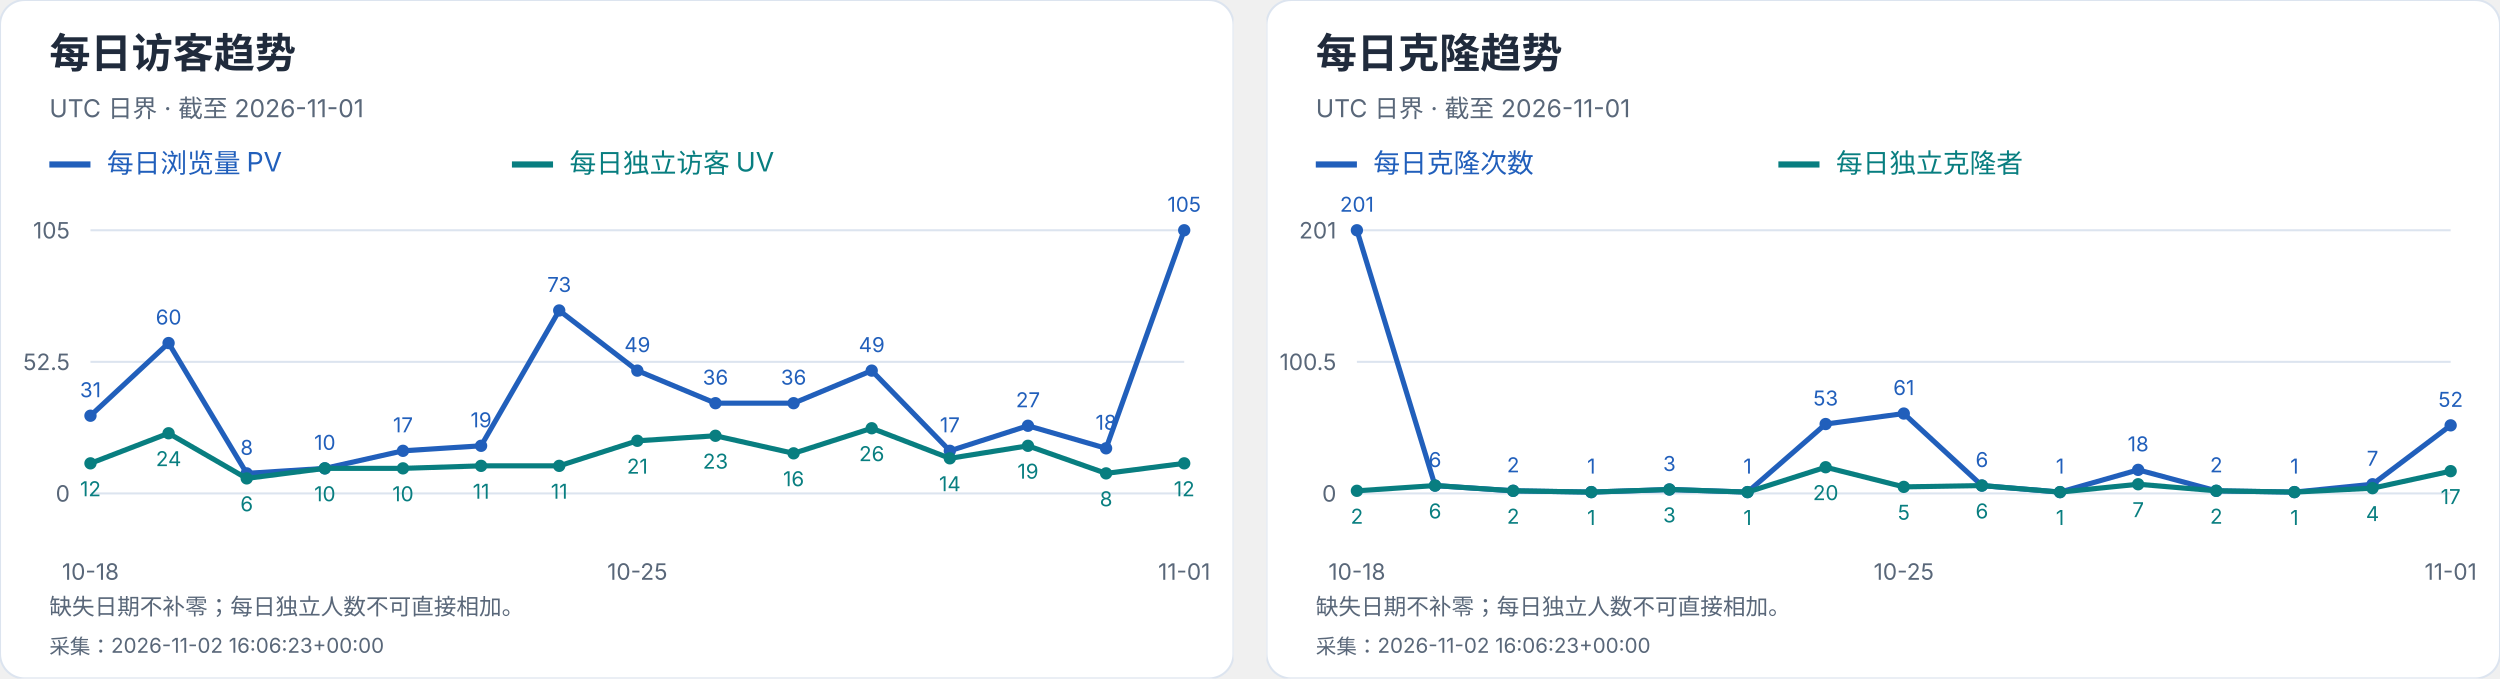
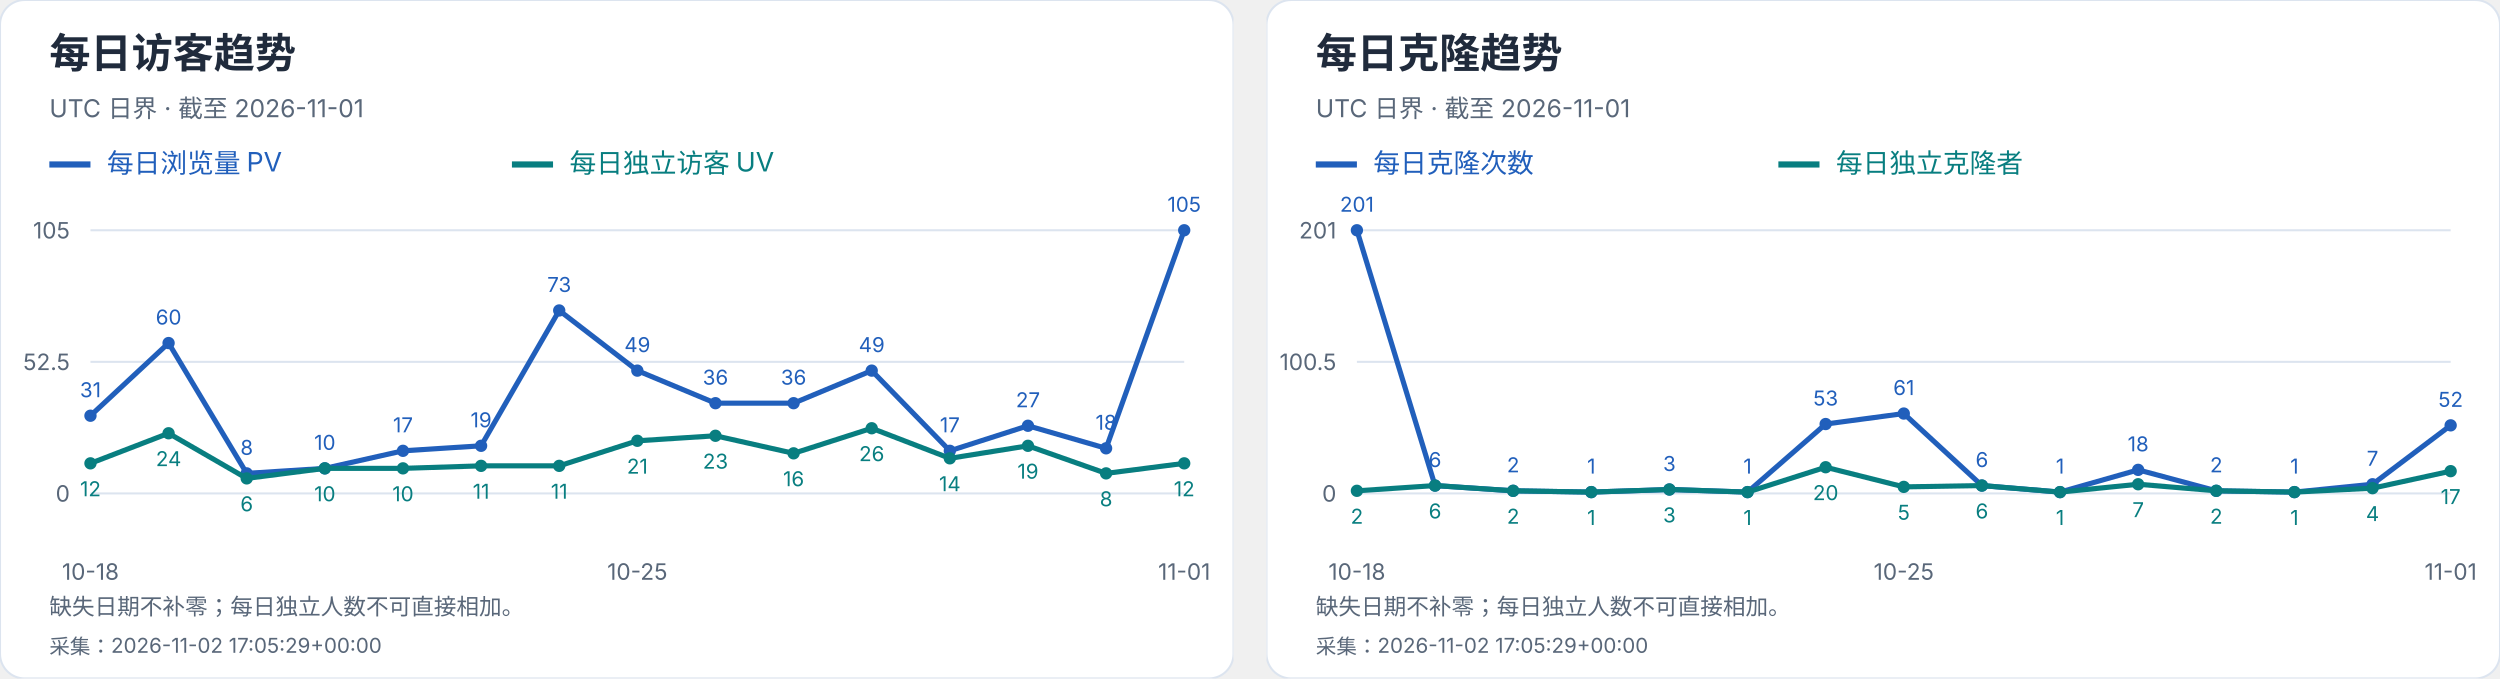
<svg xmlns="http://www.w3.org/2000/svg" width="1216" height="330" viewBox="0 0 1216 330" role="img" aria-label="每日访客及克隆趋势">
  <svg width="600" height="330" viewBox="0 0 600 330" role="img" aria-label="每日访客趋势">
    <style>text{font-family:-apple-system,BlinkMacSystemFont,"Segoe UI","PingFang SC","Microsoft YaHei",sans-serif;font-variant-numeric:tabular-nums}</style>
    <rect width="600" height="330" rx="12" fill="white" stroke="#dce4ef" />
    <text x="24" y="33" font-size="20" fill="#202b3c" font-weight="650" text-anchor="start">每日访客趋势</text>
    <text x="24" y="57" font-size="12" fill="#596779" font-weight="400" text-anchor="start">UTC 日界 · 截至 2026-11-01</text>
    <path d="M24 80h20" stroke="#215fbb" stroke-width="3" />
    <text x="52" y="84" font-size="13" fill="#215fbb" font-weight="400" text-anchor="start">每日浏览量 PV</text>
    <path d="M249 80h20" stroke="#087e80" stroke-width="3" />
    <text x="277" y="84" font-size="13" fill="#087e80" font-weight="400" text-anchor="start">每日独立访客 UV</text>
    <path d="M44 240.0H576" stroke="#dce4ef" />
    <text x="34" y="244.0" font-size="11" fill="#596779" font-weight="400" text-anchor="end">0</text>
    <path d="M44 176.0H576" stroke="#dce4ef" />
    <text x="34" y="180.0" font-size="11" fill="#596779" font-weight="400" text-anchor="end">52.5</text>
    <path d="M44 112.0H576" stroke="#dce4ef" />
    <text x="34" y="116.0" font-size="11" fill="#596779" font-weight="400" text-anchor="end">105</text>
    <circle cx="44.00" cy="202.21" r="3" fill="#215fbb" />
    <text x="44.0" y="193.21" font-size="10" fill="#215fbb" font-weight="400" text-anchor="middle">31</text>
    <circle cx="82.00" cy="166.86" r="3" fill="#215fbb" />
    <text x="82.0" y="157.86" font-size="10" fill="#215fbb" font-weight="400" text-anchor="middle">60</text>
    <circle cx="120.00" cy="230.25" r="3" fill="#215fbb" />
    <text x="120.0" y="221.25" font-size="10" fill="#215fbb" font-weight="400" text-anchor="middle">8</text>
    <circle cx="158.00" cy="227.81" r="3" fill="#215fbb" />
    <text x="158.0" y="218.81" font-size="10" fill="#215fbb" font-weight="400" text-anchor="middle">10</text>
    <circle cx="196.00" cy="219.28" r="3" fill="#215fbb" />
    <text x="196.0" y="210.28" font-size="10" fill="#215fbb" font-weight="400" text-anchor="middle">17</text>
    <circle cx="234.00" cy="216.84" r="3" fill="#215fbb" />
    <text x="234.0" y="207.84" font-size="10" fill="#215fbb" font-weight="400" text-anchor="middle">19</text>
    <circle cx="272.00" cy="151.01" r="3" fill="#215fbb" />
    <text x="272.0" y="142.01" font-size="10" fill="#215fbb" font-weight="400" text-anchor="middle">73</text>
    <circle cx="310.00" cy="180.27" r="3" fill="#215fbb" />
    <text x="310.0" y="171.27" font-size="10" fill="#215fbb" font-weight="400" text-anchor="middle">49</text>
    <circle cx="348.00" cy="196.11" r="3" fill="#215fbb" />
    <text x="348.0" y="187.11" font-size="10" fill="#215fbb" font-weight="400" text-anchor="middle">36</text>
    <circle cx="386.00" cy="196.11" r="3" fill="#215fbb" />
    <text x="386.0" y="187.11" font-size="10" fill="#215fbb" font-weight="400" text-anchor="middle">36</text>
    <circle cx="424.00" cy="180.27" r="3" fill="#215fbb" />
    <text x="424.0" y="171.27" font-size="10" fill="#215fbb" font-weight="400" text-anchor="middle">49</text>
    <circle cx="462.00" cy="219.28" r="3" fill="#215fbb" />
    <text x="462.0" y="210.28" font-size="10" fill="#215fbb" font-weight="400" text-anchor="middle">17</text>
    <circle cx="500.00" cy="207.09" r="3" fill="#215fbb" />
    <text x="500.0" y="198.09" font-size="10" fill="#215fbb" font-weight="400" text-anchor="middle">27</text>
    <circle cx="538.00" cy="218.06" r="3" fill="#215fbb" />
    <text x="538.0" y="209.06" font-size="10" fill="#215fbb" font-weight="400" text-anchor="middle">18</text>
    <circle cx="576.00" cy="112.00" r="3" fill="#215fbb" />
    <text x="576.0" y="103.0" font-size="10" fill="#215fbb" font-weight="400" text-anchor="middle">105</text>
    <polyline points="44.00,202.21 82.00,166.86 120.00,230.25 158.00,227.81 196.00,219.28 234.00,216.84 272.00,151.01 310.00,180.27 348.00,196.11 386.00,196.11 424.00,180.27 462.00,219.28 500.00,207.09 538.00,218.06 576.00,112.00" fill="none" stroke="#215fbb" stroke-width="2.5" />
    <circle cx="44.00" cy="225.37" r="3" fill="#087e80" />
    <text x="44.0" y="241.37" font-size="10" fill="#087e80" font-weight="400" text-anchor="middle">12</text>
    <circle cx="82.00" cy="210.74" r="3" fill="#087e80" />
    <text x="82.0" y="226.74" font-size="10" fill="#087e80" font-weight="400" text-anchor="middle">24</text>
    <circle cx="120.00" cy="232.69" r="3" fill="#087e80" />
    <text x="120.0" y="248.69" font-size="10" fill="#087e80" font-weight="400" text-anchor="middle">6</text>
    <circle cx="158.00" cy="227.81" r="3" fill="#087e80" />
    <text x="158.0" y="243.81" font-size="10" fill="#087e80" font-weight="400" text-anchor="middle">10</text>
    <circle cx="196.00" cy="227.81" r="3" fill="#087e80" />
    <text x="196.0" y="243.81" font-size="10" fill="#087e80" font-weight="400" text-anchor="middle">10</text>
    <circle cx="234.00" cy="226.59" r="3" fill="#087e80" />
    <text x="234.0" y="242.59" font-size="10" fill="#087e80" font-weight="400" text-anchor="middle">11</text>
    <circle cx="272.00" cy="226.59" r="3" fill="#087e80" />
    <text x="272.0" y="242.59" font-size="10" fill="#087e80" font-weight="400" text-anchor="middle">11</text>
    <circle cx="310.00" cy="214.40" r="3" fill="#087e80" />
    <text x="310.0" y="230.4" font-size="10" fill="#087e80" font-weight="400" text-anchor="middle">21</text>
    <circle cx="348.00" cy="211.96" r="3" fill="#087e80" />
    <text x="348.0" y="227.96" font-size="10" fill="#087e80" font-weight="400" text-anchor="middle">23</text>
    <circle cx="386.00" cy="220.50" r="3" fill="#087e80" />
    <text x="386.0" y="236.5" font-size="10" fill="#087e80" font-weight="400" text-anchor="middle">16</text>
    <circle cx="424.00" cy="208.30" r="3" fill="#087e80" />
    <text x="424.0" y="224.3" font-size="10" fill="#087e80" font-weight="400" text-anchor="middle">26</text>
    <circle cx="462.00" cy="222.93" r="3" fill="#087e80" />
    <text x="462.0" y="238.93" font-size="10" fill="#087e80" font-weight="400" text-anchor="middle">14</text>
    <circle cx="500.00" cy="216.84" r="3" fill="#087e80" />
    <text x="500.0" y="232.84" font-size="10" fill="#087e80" font-weight="400" text-anchor="middle">19</text>
    <circle cx="538.00" cy="230.25" r="3" fill="#087e80" />
    <text x="538.0" y="246.25" font-size="10" fill="#087e80" font-weight="400" text-anchor="middle">8</text>
    <circle cx="576.00" cy="225.37" r="3" fill="#087e80" />
    <text x="576.0" y="241.37" font-size="10" fill="#087e80" font-weight="400" text-anchor="middle">12</text>
    <polyline points="44.00,225.37 82.00,210.74 120.00,232.69 158.00,227.81 196.00,227.81 234.00,226.59 272.00,226.59 310.00,214.40 348.00,211.96 386.00,220.50 424.00,208.30 462.00,222.93 500.00,216.84 538.00,230.25 576.00,225.37" fill="none" stroke="#087e80" stroke-width="2.5" />
    <text x="44.0" y="282" font-size="11" fill="#596779" font-weight="400" text-anchor="middle">10-18</text>
    <text x="310.0" y="282" font-size="11" fill="#596779" font-weight="400" text-anchor="middle">10-25</text>
    <text x="576.0" y="282" font-size="11" fill="#596779" font-weight="400" text-anchor="middle">11-01</text>
    <text x="24" y="299" font-size="11" fill="#596779" font-weight="400" text-anchor="start">缺失日期不补零；每日独立人数不可直接相加。</text>
-     <text x="24" y="318" font-size="10" fill="#596779" font-weight="400" text-anchor="start">采集：2026-11-02 16:06:23+00:00</text>
+     <text x="24" y="318" font-size="10" fill="#596779" font-weight="400" text-anchor="start">采集：2026-11-02 17:05:29+00:00</text>
  </svg>
  <svg x="616" y="0" width="600" height="330" viewBox="0 0 600 330" role="img" aria-label="每日克隆趋势">
    <style>text{font-family:-apple-system,BlinkMacSystemFont,"Segoe UI","PingFang SC","Microsoft YaHei",sans-serif;font-variant-numeric:tabular-nums}</style>
    <rect width="600" height="330" rx="12" fill="white" stroke="#dce4ef" />
    <text x="24" y="33" font-size="20" fill="#202b3c" font-weight="650" text-anchor="start">每日克隆趋势</text>
    <text x="24" y="57" font-size="12" fill="#596779" font-weight="400" text-anchor="start">UTC 日界 · 截至 2026-11-01</text>
    <path d="M24 80h20" stroke="#215fbb" stroke-width="3" />
    <text x="52" y="84" font-size="13" fill="#215fbb" font-weight="400" text-anchor="start">每日克隆次数</text>
    <path d="M249 80h20" stroke="#087e80" stroke-width="3" />
    <text x="277" y="84" font-size="13" fill="#087e80" font-weight="400" text-anchor="start">每日独立克隆者</text>
    <path d="M44 240.0H576" stroke="#dce4ef" />
    <text x="34" y="244.0" font-size="11" fill="#596779" font-weight="400" text-anchor="end">0</text>
    <path d="M44 176.0H576" stroke="#dce4ef" />
    <text x="34" y="180.0" font-size="11" fill="#596779" font-weight="400" text-anchor="end">100.5</text>
    <path d="M44 112.0H576" stroke="#dce4ef" />
    <text x="34" y="116.0" font-size="11" fill="#596779" font-weight="400" text-anchor="end">201</text>
    <circle cx="44.00" cy="112.00" r="3" fill="#215fbb" />
    <text x="44.0" y="103.0" font-size="10" fill="#215fbb" font-weight="400" text-anchor="middle">201</text>
    <circle cx="82.00" cy="236.18" r="3" fill="#215fbb" />
    <text x="82.0" y="227.18" font-size="10" fill="#215fbb" font-weight="400" text-anchor="middle">6</text>
    <circle cx="120.00" cy="238.73" r="3" fill="#215fbb" />
    <text x="120.0" y="229.73" font-size="10" fill="#215fbb" font-weight="400" text-anchor="middle">2</text>
    <circle cx="158.00" cy="239.36" r="3" fill="#215fbb" />
    <text x="158.0" y="230.36" font-size="10" fill="#215fbb" font-weight="400" text-anchor="middle">1</text>
    <circle cx="196.00" cy="238.09" r="3" fill="#215fbb" />
    <text x="196.0" y="229.09" font-size="10" fill="#215fbb" font-weight="400" text-anchor="middle">3</text>
    <circle cx="234.00" cy="239.36" r="3" fill="#215fbb" />
    <text x="234.0" y="230.36" font-size="10" fill="#215fbb" font-weight="400" text-anchor="middle">1</text>
    <circle cx="272.00" cy="206.25" r="3" fill="#215fbb" />
    <text x="272.0" y="197.25" font-size="10" fill="#215fbb" font-weight="400" text-anchor="middle">53</text>
    <circle cx="310.00" cy="201.15" r="3" fill="#215fbb" />
    <text x="310.0" y="192.15" font-size="10" fill="#215fbb" font-weight="400" text-anchor="middle">61</text>
    <circle cx="348.00" cy="236.18" r="3" fill="#215fbb" />
    <text x="348.0" y="227.18" font-size="10" fill="#215fbb" font-weight="400" text-anchor="middle">6</text>
    <circle cx="386.00" cy="239.36" r="3" fill="#215fbb" />
    <text x="386.0" y="230.36" font-size="10" fill="#215fbb" font-weight="400" text-anchor="middle">1</text>
    <circle cx="424.00" cy="228.54" r="3" fill="#215fbb" />
    <text x="424.0" y="219.54" font-size="10" fill="#215fbb" font-weight="400" text-anchor="middle">18</text>
    <circle cx="462.00" cy="238.73" r="3" fill="#215fbb" />
    <text x="462.0" y="229.73" font-size="10" fill="#215fbb" font-weight="400" text-anchor="middle">2</text>
    <circle cx="500.00" cy="239.36" r="3" fill="#215fbb" />
    <text x="500.0" y="230.36" font-size="10" fill="#215fbb" font-weight="400" text-anchor="middle">1</text>
    <circle cx="538.00" cy="235.54" r="3" fill="#215fbb" />
    <text x="538.0" y="226.54" font-size="10" fill="#215fbb" font-weight="400" text-anchor="middle">7</text>
    <circle cx="576.00" cy="206.89" r="3" fill="#215fbb" />
    <text x="576.0" y="197.89" font-size="10" fill="#215fbb" font-weight="400" text-anchor="middle">52</text>
    <polyline points="44.00,112.00 82.00,236.18 120.00,238.73 158.00,239.36 196.00,238.09 234.00,239.36 272.00,206.25 310.00,201.15 348.00,236.18 386.00,239.36 424.00,228.54 462.00,238.73 500.00,239.36 538.00,235.54 576.00,206.89" fill="none" stroke="#215fbb" stroke-width="2.5" />
    <circle cx="44.00" cy="238.73" r="3" fill="#087e80" />
    <text x="44.0" y="254.73" font-size="10" fill="#087e80" font-weight="400" text-anchor="middle">2</text>
    <circle cx="82.00" cy="236.18" r="3" fill="#087e80" />
    <text x="82.0" y="252.18" font-size="10" fill="#087e80" font-weight="400" text-anchor="middle">6</text>
    <circle cx="120.00" cy="238.73" r="3" fill="#087e80" />
    <text x="120.0" y="254.73" font-size="10" fill="#087e80" font-weight="400" text-anchor="middle">2</text>
    <circle cx="158.00" cy="239.36" r="3" fill="#087e80" />
    <text x="158.0" y="255.36" font-size="10" fill="#087e80" font-weight="400" text-anchor="middle">1</text>
    <circle cx="196.00" cy="238.09" r="3" fill="#087e80" />
    <text x="196.0" y="254.09" font-size="10" fill="#087e80" font-weight="400" text-anchor="middle">3</text>
    <circle cx="234.00" cy="239.36" r="3" fill="#087e80" />
    <text x="234.0" y="255.36" font-size="10" fill="#087e80" font-weight="400" text-anchor="middle">1</text>
    <circle cx="272.00" cy="227.26" r="3" fill="#087e80" />
    <text x="272.0" y="243.26" font-size="10" fill="#087e80" font-weight="400" text-anchor="middle">20</text>
    <circle cx="310.00" cy="236.82" r="3" fill="#087e80" />
    <text x="310.0" y="252.82" font-size="10" fill="#087e80" font-weight="400" text-anchor="middle">5</text>
    <circle cx="348.00" cy="236.18" r="3" fill="#087e80" />
    <text x="348.0" y="252.18" font-size="10" fill="#087e80" font-weight="400" text-anchor="middle">6</text>
    <circle cx="386.00" cy="239.36" r="3" fill="#087e80" />
    <text x="386.0" y="255.36" font-size="10" fill="#087e80" font-weight="400" text-anchor="middle">1</text>
    <circle cx="424.00" cy="235.54" r="3" fill="#087e80" />
    <text x="424.0" y="251.54" font-size="10" fill="#087e80" font-weight="400" text-anchor="middle">7</text>
    <circle cx="462.00" cy="238.73" r="3" fill="#087e80" />
    <text x="462.0" y="254.73" font-size="10" fill="#087e80" font-weight="400" text-anchor="middle">2</text>
    <circle cx="500.00" cy="239.36" r="3" fill="#087e80" />
    <text x="500.0" y="255.36" font-size="10" fill="#087e80" font-weight="400" text-anchor="middle">1</text>
    <circle cx="538.00" cy="237.45" r="3" fill="#087e80" />
    <text x="538.0" y="253.45" font-size="10" fill="#087e80" font-weight="400" text-anchor="middle">4</text>
    <circle cx="576.00" cy="229.17" r="3" fill="#087e80" />
    <text x="576.0" y="245.17" font-size="10" fill="#087e80" font-weight="400" text-anchor="middle">17</text>
    <polyline points="44.00,238.73 82.00,236.18 120.00,238.73 158.00,239.36 196.00,238.09 234.00,239.36 272.00,227.26 310.00,236.82 348.00,236.18 386.00,239.36 424.00,235.54 462.00,238.73 500.00,239.36 538.00,237.45 576.00,229.17" fill="none" stroke="#087e80" stroke-width="2.5" />
    <text x="44.0" y="282" font-size="11" fill="#596779" font-weight="400" text-anchor="middle">10-18</text>
    <text x="310.0" y="282" font-size="11" fill="#596779" font-weight="400" text-anchor="middle">10-25</text>
    <text x="576.0" y="282" font-size="11" fill="#596779" font-weight="400" text-anchor="middle">11-01</text>
    <text x="24" y="299" font-size="11" fill="#596779" font-weight="400" text-anchor="start">缺失日期不补零；每日独立人数不可直接相加。</text>
-     <text x="24" y="318" font-size="10" fill="#596779" font-weight="400" text-anchor="start">采集：2026-11-02 16:06:23+00:00</text>
+     <text x="24" y="318" font-size="10" fill="#596779" font-weight="400" text-anchor="start">采集：2026-11-02 17:05:29+00:00</text>
  </svg>
</svg>
